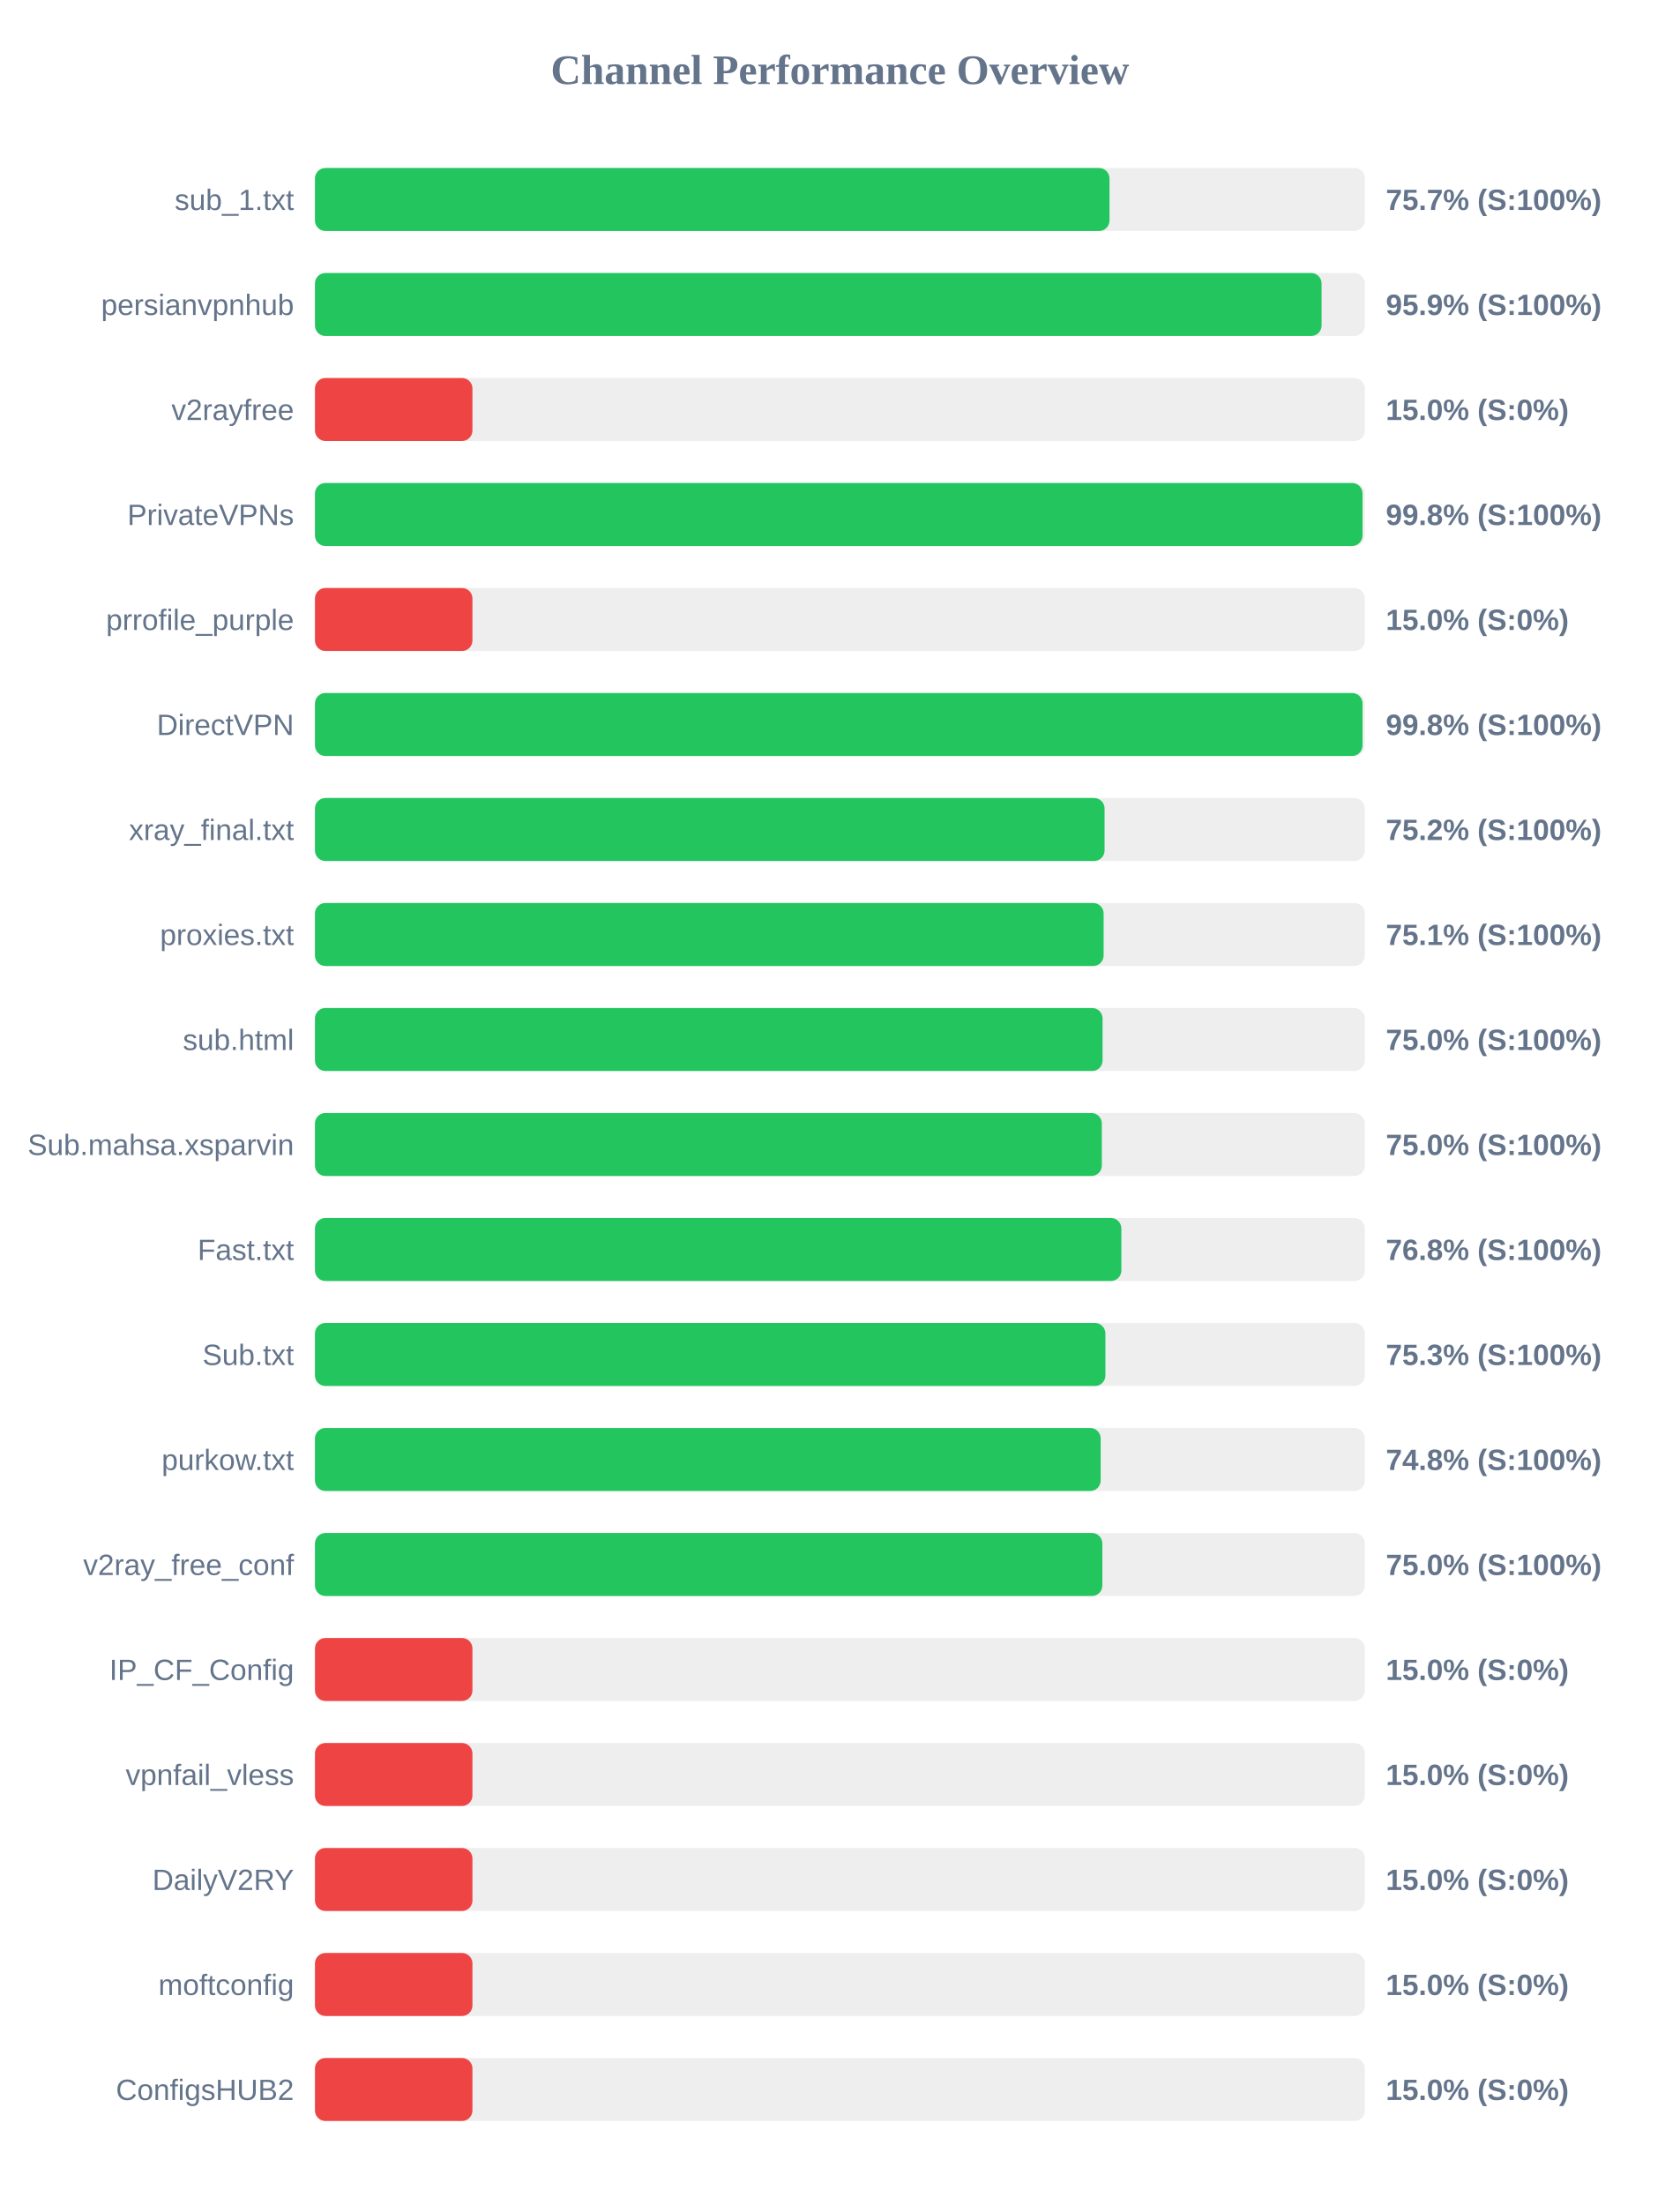
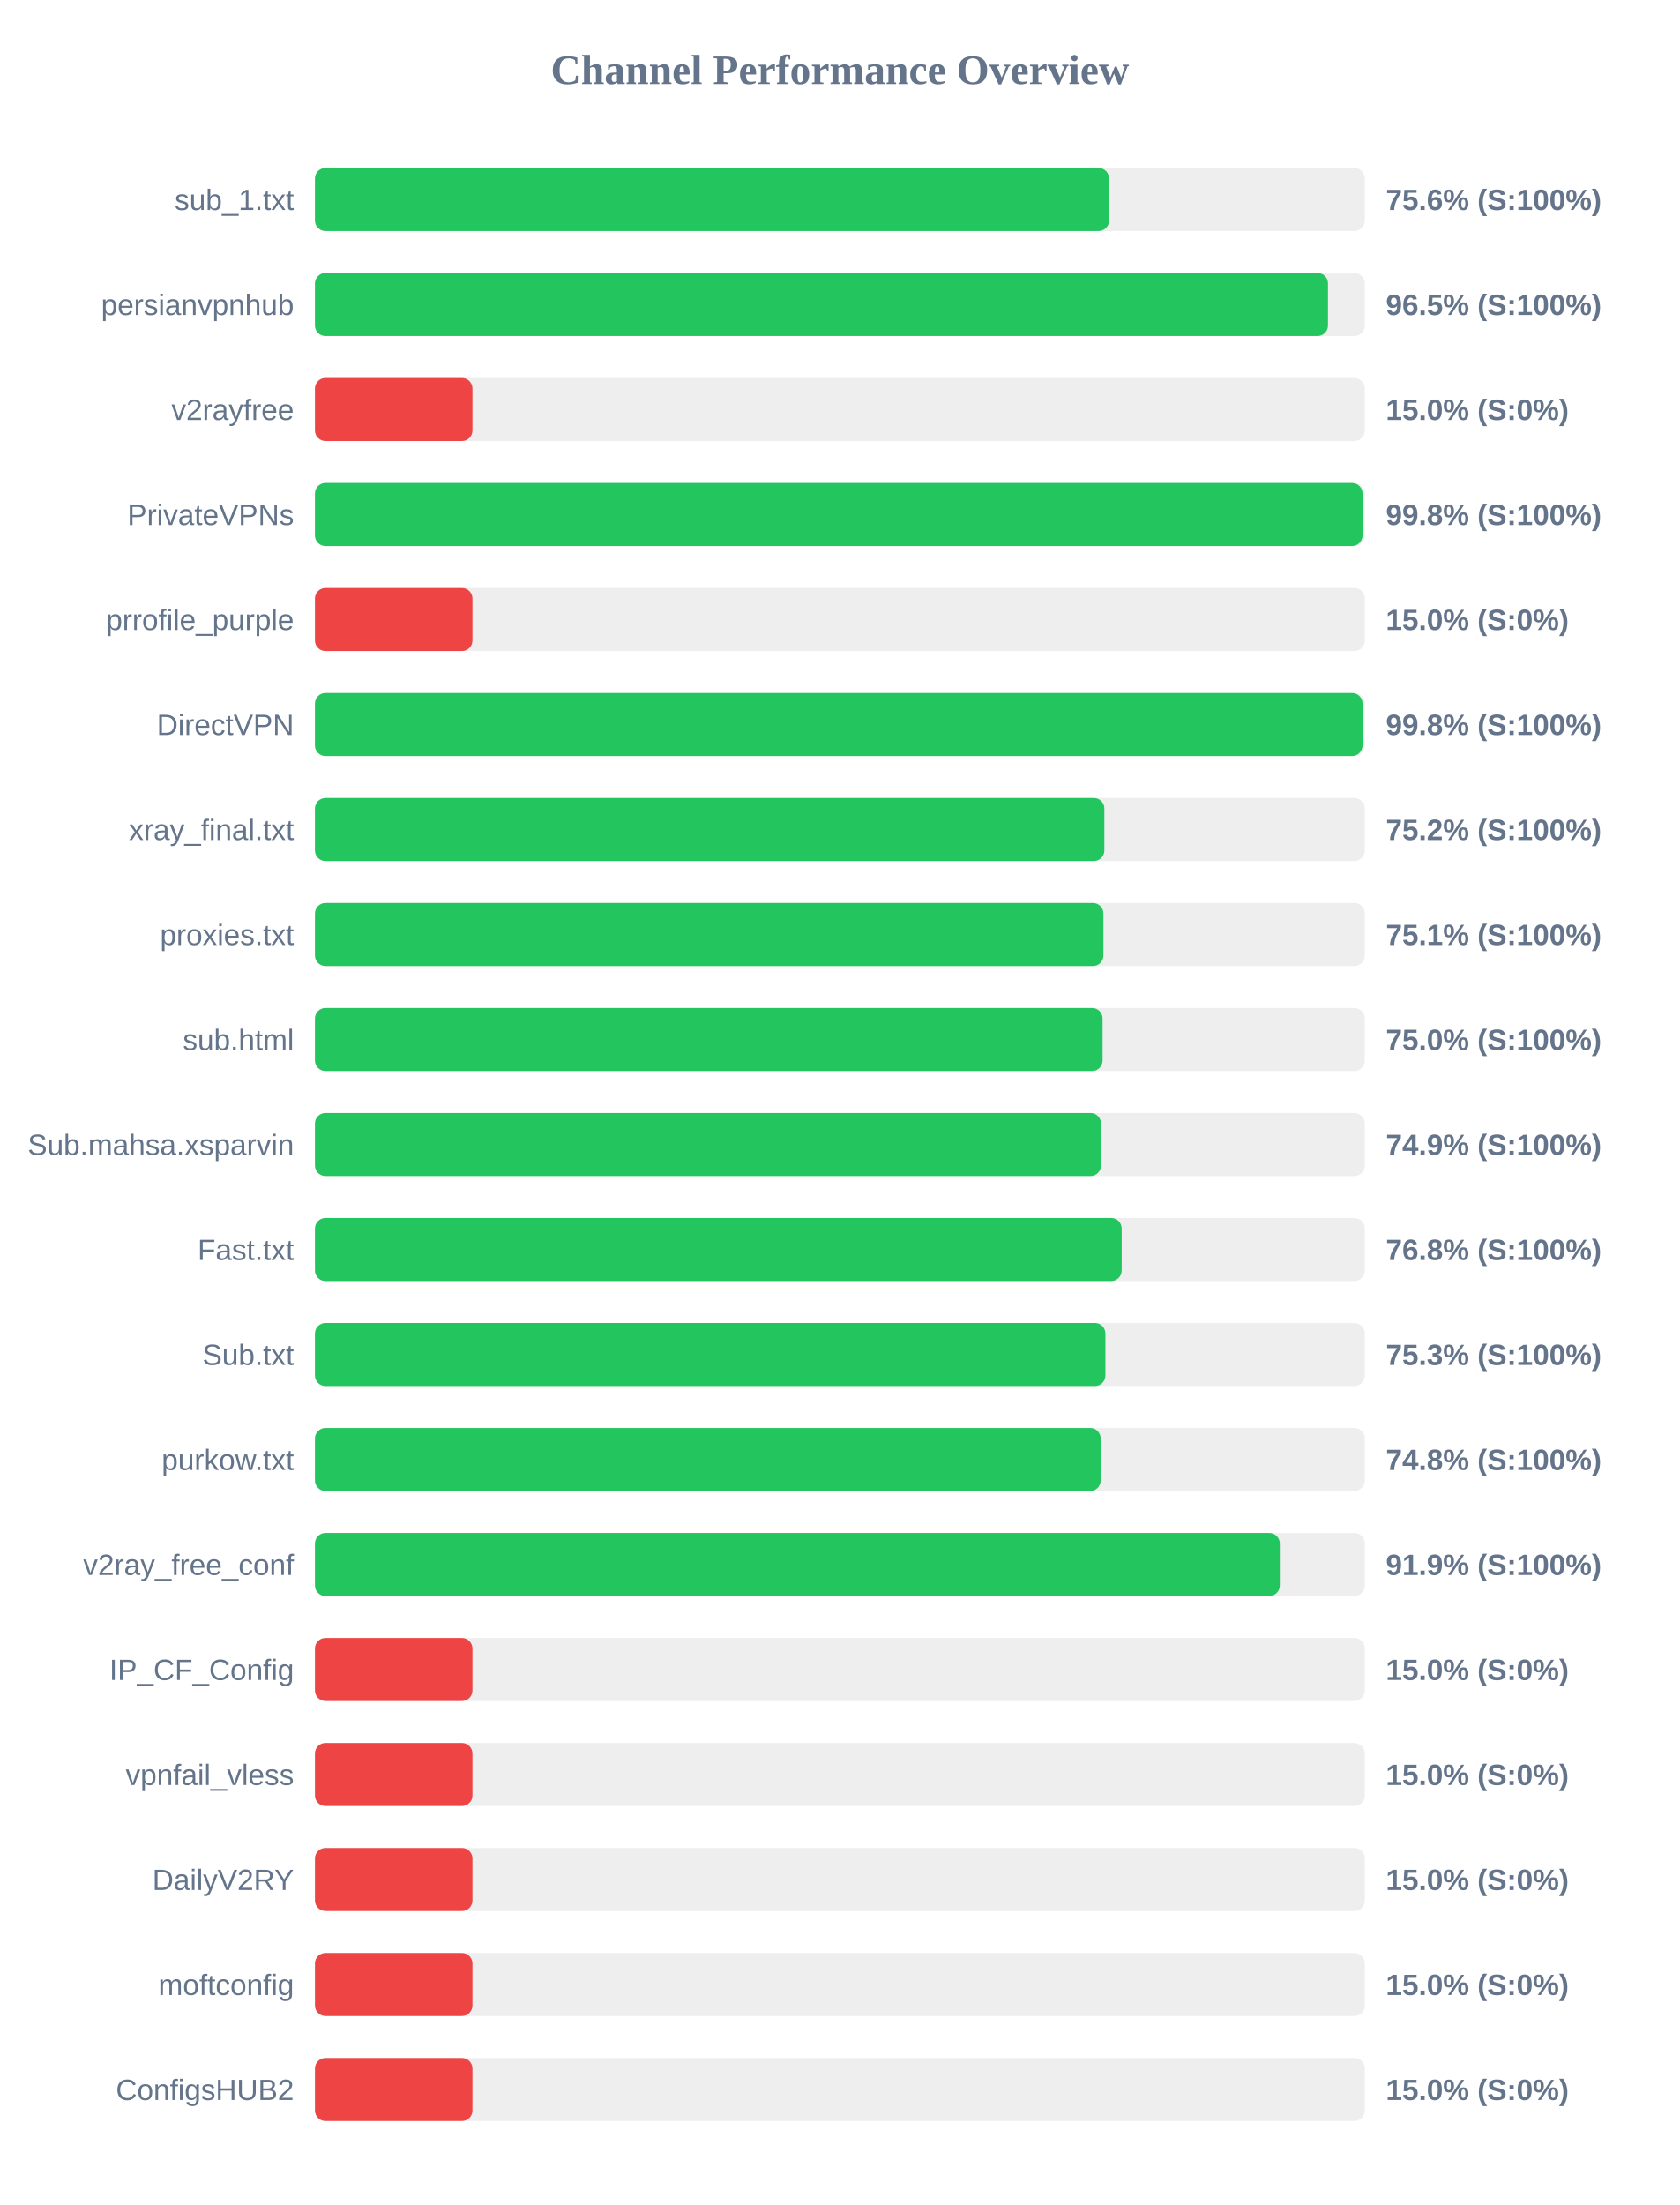
<svg xmlns="http://www.w3.org/2000/svg" width="800" height="1050" version="1.1">
  <style>
        .row { font: 14px Arial; fill: #64748b; }
        .score { font: bold 14px Arial; fill: #64748b; }
    </style>
  <text x="400" y="40" text-anchor="middle" font-size="20px" font-weight="bold" fill="#64748b">Channel Performance Overview</text>
  <rect x="150" y="80" width="500" height="30" fill="#eee" rx="5" />
-   <rect x="150" y="80" width="378.4" height="30" fill="#22c55e" rx="5" />
+   <rect x="150" y="80" width="378.2" height="30" fill="#22c55e" rx="5" />
  <text x="140" y="100" text-anchor="end" class="row">sub_1.txt</text>
-   <text x="660" y="100" text-anchor="start" class="score">75.7% (S:100%)</text>
+   <text x="660" y="100" text-anchor="start" class="score">75.6% (S:100%)</text>
  <rect x="150" y="130" width="500" height="30" fill="#eee" rx="5" />
-   <rect x="150" y="130" width="479.4" height="30" fill="#22c55e" rx="5" />
+   <rect x="150" y="130" width="482.45" height="30" fill="#22c55e" rx="5" />
  <text x="140" y="150" text-anchor="end" class="row">persianvpnhub</text>
-   <text x="660" y="150" text-anchor="start" class="score">95.9% (S:100%)</text>
+   <text x="660" y="150" text-anchor="start" class="score">96.5% (S:100%)</text>
  <rect x="150" y="180" width="500" height="30" fill="#eee" rx="5" />
  <rect x="150" y="180" width="75.0" height="30" fill="#ef4444" rx="5" />
  <text x="140" y="200" text-anchor="end" class="row">v2rayfree</text>
  <text x="660" y="200" text-anchor="start" class="score">15.0% (S:0%)</text>
  <rect x="150" y="230" width="500" height="30" fill="#eee" rx="5" />
  <rect x="150" y="230" width="498.9" height="30" fill="#22c55e" rx="5" />
  <text x="140" y="250" text-anchor="end" class="row">PrivateVPNs</text>
  <text x="660" y="250" text-anchor="start" class="score">99.8% (S:100%)</text>
  <rect x="150" y="280" width="500" height="30" fill="#eee" rx="5" />
  <rect x="150" y="280" width="75.0" height="30" fill="#ef4444" rx="5" />
  <text x="140" y="300" text-anchor="end" class="row">prrofile_purple</text>
  <text x="660" y="300" text-anchor="start" class="score">15.0% (S:0%)</text>
  <rect x="150" y="330" width="500" height="30" fill="#eee" rx="5" />
  <rect x="150" y="330" width="498.9" height="30" fill="#22c55e" rx="5" />
  <text x="140" y="350" text-anchor="end" class="row">DirectVPN</text>
  <text x="660" y="350" text-anchor="start" class="score">99.8% (S:100%)</text>
  <rect x="150" y="380" width="500" height="30" fill="#eee" rx="5" />
-   <rect x="150" y="380" width="376.05" height="30" fill="#22c55e" rx="5" />
+   <rect x="150" y="380" width="375.95" height="30" fill="#22c55e" rx="5" />
  <text x="140" y="400" text-anchor="end" class="row">xray_final.txt</text>
  <text x="660" y="400" text-anchor="start" class="score">75.2% (S:100%)</text>
  <rect x="150" y="430" width="500" height="30" fill="#eee" rx="5" />
-   <rect x="150" y="430" width="375.6" height="30" fill="#22c55e" rx="5" />
+   <rect x="150" y="430" width="375.5" height="30" fill="#22c55e" rx="5" />
  <text x="140" y="450" text-anchor="end" class="row">proxies.txt</text>
  <text x="660" y="450" text-anchor="start" class="score">75.1% (S:100%)</text>
  <rect x="150" y="480" width="500" height="30" fill="#eee" rx="5" />
  <rect x="150" y="480" width="375.1" height="30" fill="#22c55e" rx="5" />
  <text x="140" y="500" text-anchor="end" class="row">sub.html</text>
  <text x="660" y="500" text-anchor="start" class="score">75.0% (S:100%)</text>
  <rect x="150" y="530" width="500" height="30" fill="#eee" rx="5" />
-   <rect x="150" y="530" width="374.75" height="30" fill="#22c55e" rx="5" />
+   <rect x="150" y="530" width="374.35" height="30" fill="#22c55e" rx="5" />
  <text x="140" y="550" text-anchor="end" class="row">Sub.mahsa.xsparvin</text>
-   <text x="660" y="550" text-anchor="start" class="score">75.0% (S:100%)</text>
+   <text x="660" y="550" text-anchor="start" class="score">74.9% (S:100%)</text>
  <rect x="150" y="580" width="500" height="30" fill="#eee" rx="5" />
-   <rect x="150" y="580" width="384.05" height="30" fill="#22c55e" rx="5" />
+   <rect x="150" y="580" width="384.2" height="30" fill="#22c55e" rx="5" />
  <text x="140" y="600" text-anchor="end" class="row">Fast.txt</text>
  <text x="660" y="600" text-anchor="start" class="score">76.8% (S:100%)</text>
  <rect x="150" y="630" width="500" height="30" fill="#eee" rx="5" />
  <rect x="150" y="630" width="376.45" height="30" fill="#22c55e" rx="5" />
  <text x="140" y="650" text-anchor="end" class="row">Sub.txt</text>
  <text x="660" y="650" text-anchor="start" class="score">75.3% (S:100%)</text>
  <rect x="150" y="680" width="500" height="30" fill="#eee" rx="5" />
  <rect x="150" y="680" width="374.2" height="30" fill="#22c55e" rx="5" />
  <text x="140" y="700" text-anchor="end" class="row">purkow.txt</text>
  <text x="660" y="700" text-anchor="start" class="score">74.8% (S:100%)</text>
  <rect x="150" y="730" width="500" height="30" fill="#eee" rx="5" />
-   <rect x="150" y="730" width="375.0" height="30" fill="#22c55e" rx="5" />
+   <rect x="150" y="730" width="459.5" height="30" fill="#22c55e" rx="5" />
  <text x="140" y="750" text-anchor="end" class="row">v2ray_free_conf</text>
-   <text x="660" y="750" text-anchor="start" class="score">75.0% (S:100%)</text>
+   <text x="660" y="750" text-anchor="start" class="score">91.9% (S:100%)</text>
  <rect x="150" y="780" width="500" height="30" fill="#eee" rx="5" />
  <rect x="150" y="780" width="75.0" height="30" fill="#ef4444" rx="5" />
  <text x="140" y="800" text-anchor="end" class="row">IP_CF_Config</text>
  <text x="660" y="800" text-anchor="start" class="score">15.0% (S:0%)</text>
  <rect x="150" y="830" width="500" height="30" fill="#eee" rx="5" />
  <rect x="150" y="830" width="75.0" height="30" fill="#ef4444" rx="5" />
  <text x="140" y="850" text-anchor="end" class="row">vpnfail_vless</text>
  <text x="660" y="850" text-anchor="start" class="score">15.0% (S:0%)</text>
  <rect x="150" y="880" width="500" height="30" fill="#eee" rx="5" />
  <rect x="150" y="880" width="75.0" height="30" fill="#ef4444" rx="5" />
  <text x="140" y="900" text-anchor="end" class="row">DailyV2RY</text>
  <text x="660" y="900" text-anchor="start" class="score">15.0% (S:0%)</text>
  <rect x="150" y="930" width="500" height="30" fill="#eee" rx="5" />
  <rect x="150" y="930" width="75.0" height="30" fill="#ef4444" rx="5" />
  <text x="140" y="950" text-anchor="end" class="row">moftconfig</text>
  <text x="660" y="950" text-anchor="start" class="score">15.0% (S:0%)</text>
  <rect x="150" y="980" width="500" height="30" fill="#eee" rx="5" />
  <rect x="150" y="980" width="75.0" height="30" fill="#ef4444" rx="5" />
  <text x="140" y="1000" text-anchor="end" class="row">ConfigsHUB2</text>
  <text x="660" y="1000" text-anchor="start" class="score">15.0% (S:0%)</text>
</svg>
